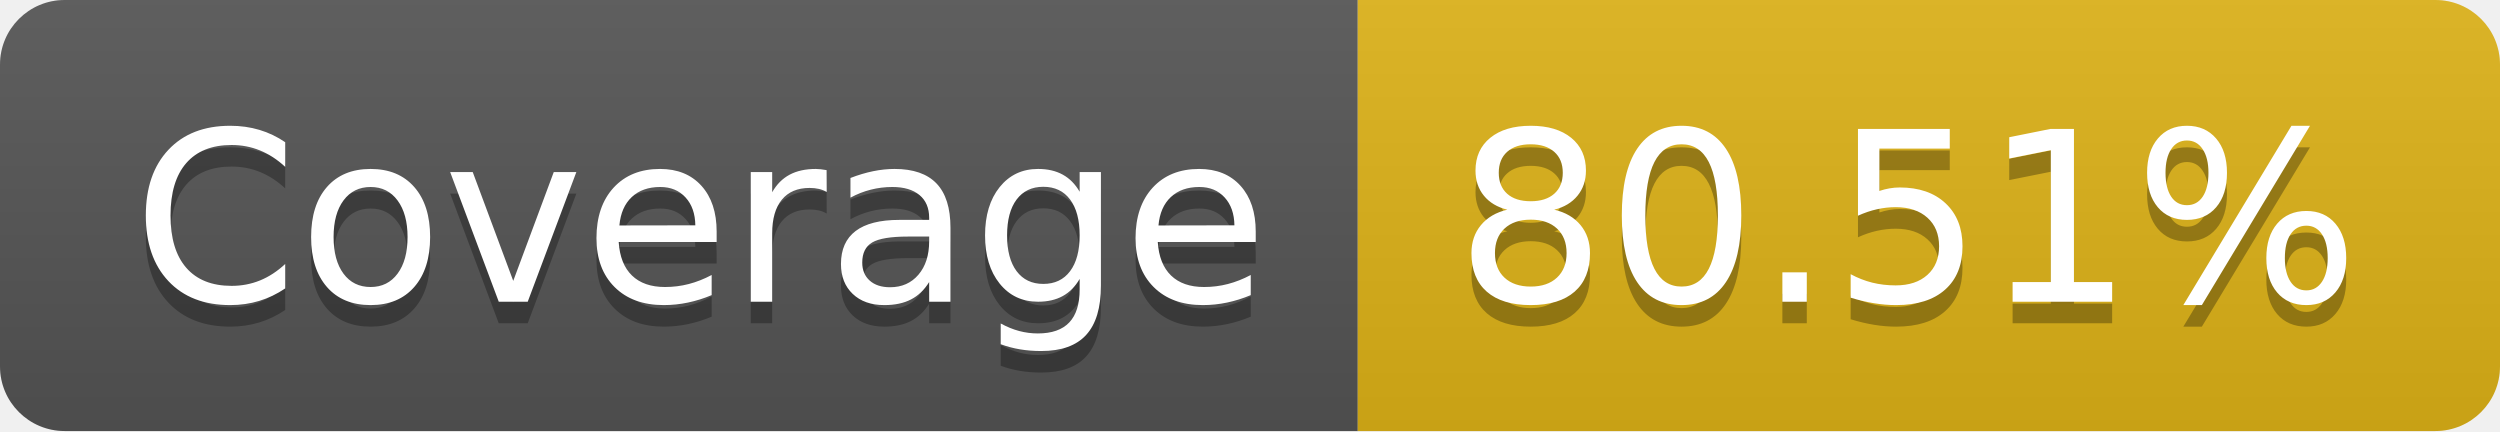
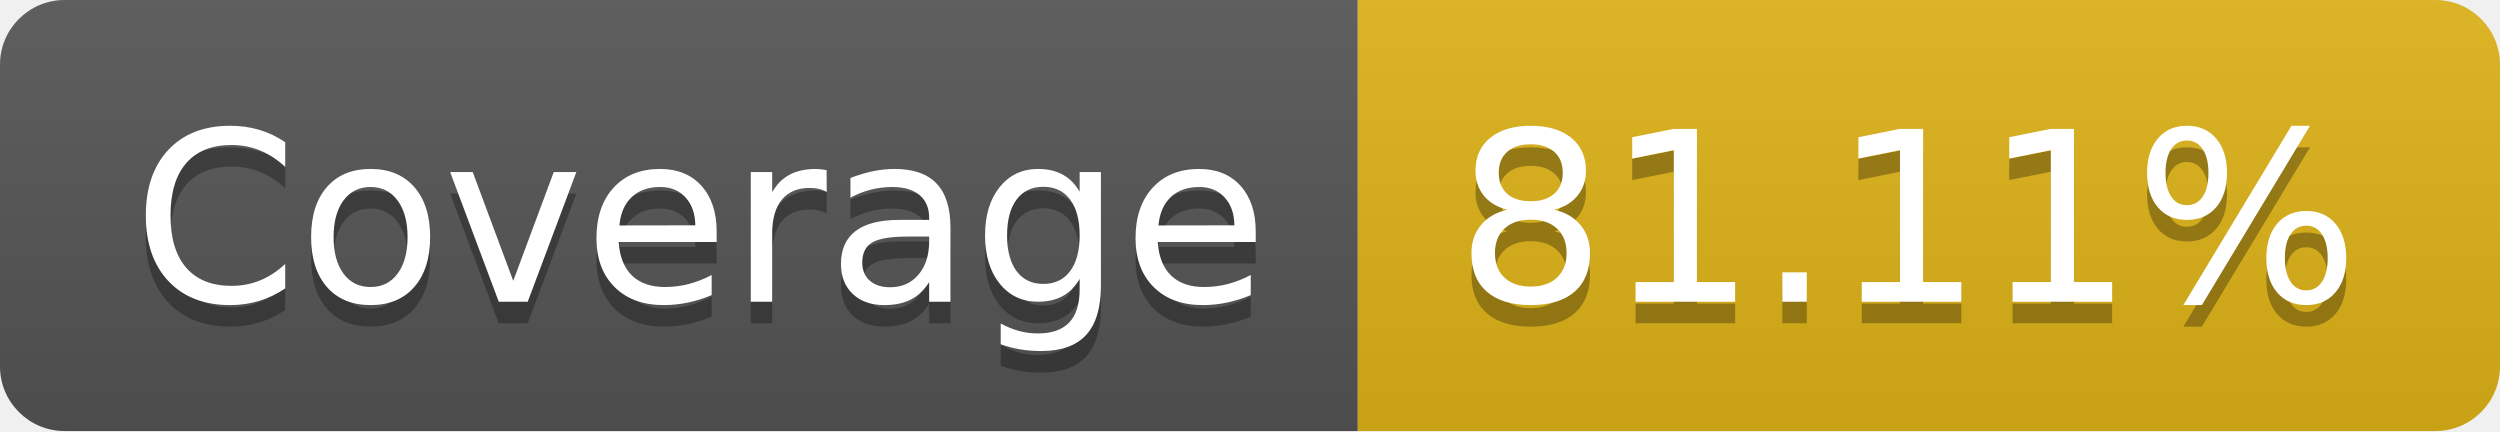
- <svg xmlns="http://www.w3.org/2000/svg" width="116" height="20" role="img" aria-label="Coverage: 80.51%">
+ <svg xmlns="http://www.w3.org/2000/svg" width="116" height="20" role="img" aria-label="Coverage: 81.11%">
  <linearGradient id="s" x2="0" y2="100%">
    <stop offset="0" stop-color="#bbb" stop-opacity=".1" />
    <stop offset="1" stop-opacity=".1" />
  </linearGradient>
  <clipPath id="r">
    <rect width="116" height="20" rx="3" fill="#fff" />
  </clipPath>
  <g clip-path="url(#r)">
    <rect width="63" height="20" fill="#555" />
    <rect x="63" width="53" height="20" fill="#dfb317" />
    <rect width="116" height="20" fill="url(#s)" />
  </g>
  <g fill="#fff" text-anchor="middle" font-family="Verdana,Geneva,DejaVu Sans,sans-serif" text-rendering="geometricPrecision" font-size="110">
    <text aria-hidden="true" x="325" y="150" fill="#010101" fill-opacity=".3" transform="scale(.1)" textLength="530">Coverage</text>
    <text x="325" y="140" transform="scale(.1)" fill="#fff" textLength="530">Coverage</text>
-     <text aria-hidden="true" x="885" y="150" fill="#010101" fill-opacity=".3" transform="scale(.1)" textLength="430">80.51%</text>
-     <text x="885" y="140" transform="scale(.1)" fill="#fff" textLength="430">80.51%</text>
+     <text aria-hidden="true" x="885" y="150" fill="#010101" fill-opacity=".3" transform="scale(.1)" textLength="430">81.11%</text>
+     <text x="885" y="140" transform="scale(.1)" fill="#fff" textLength="430">81.11%</text>
  </g>
</svg>
